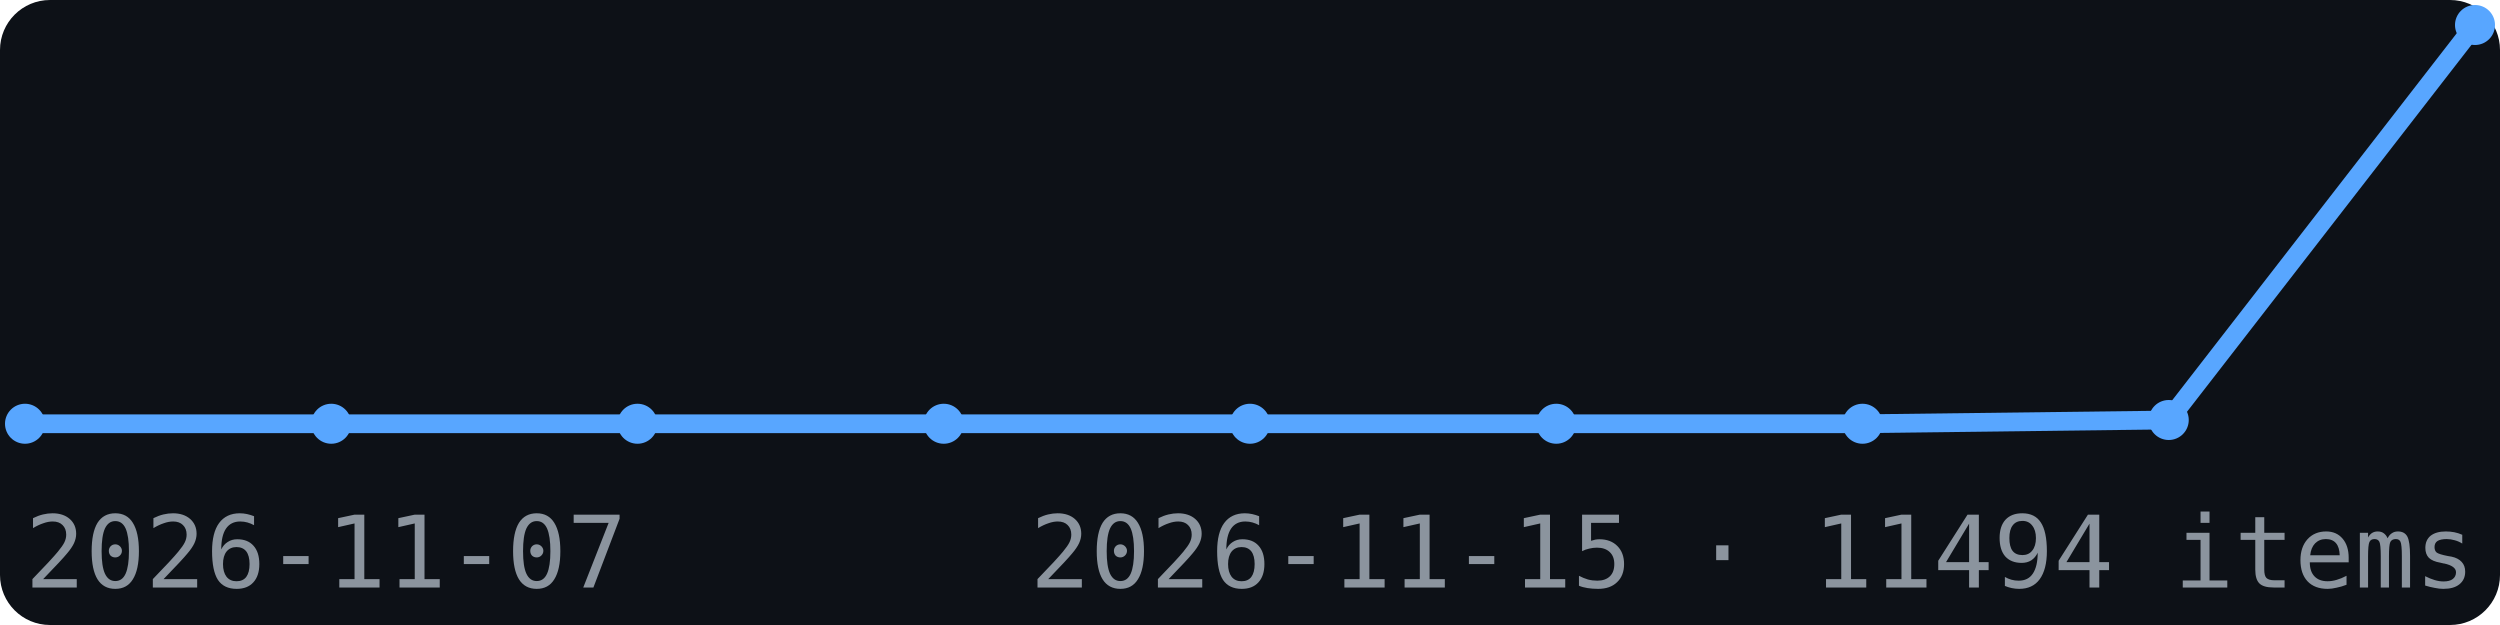
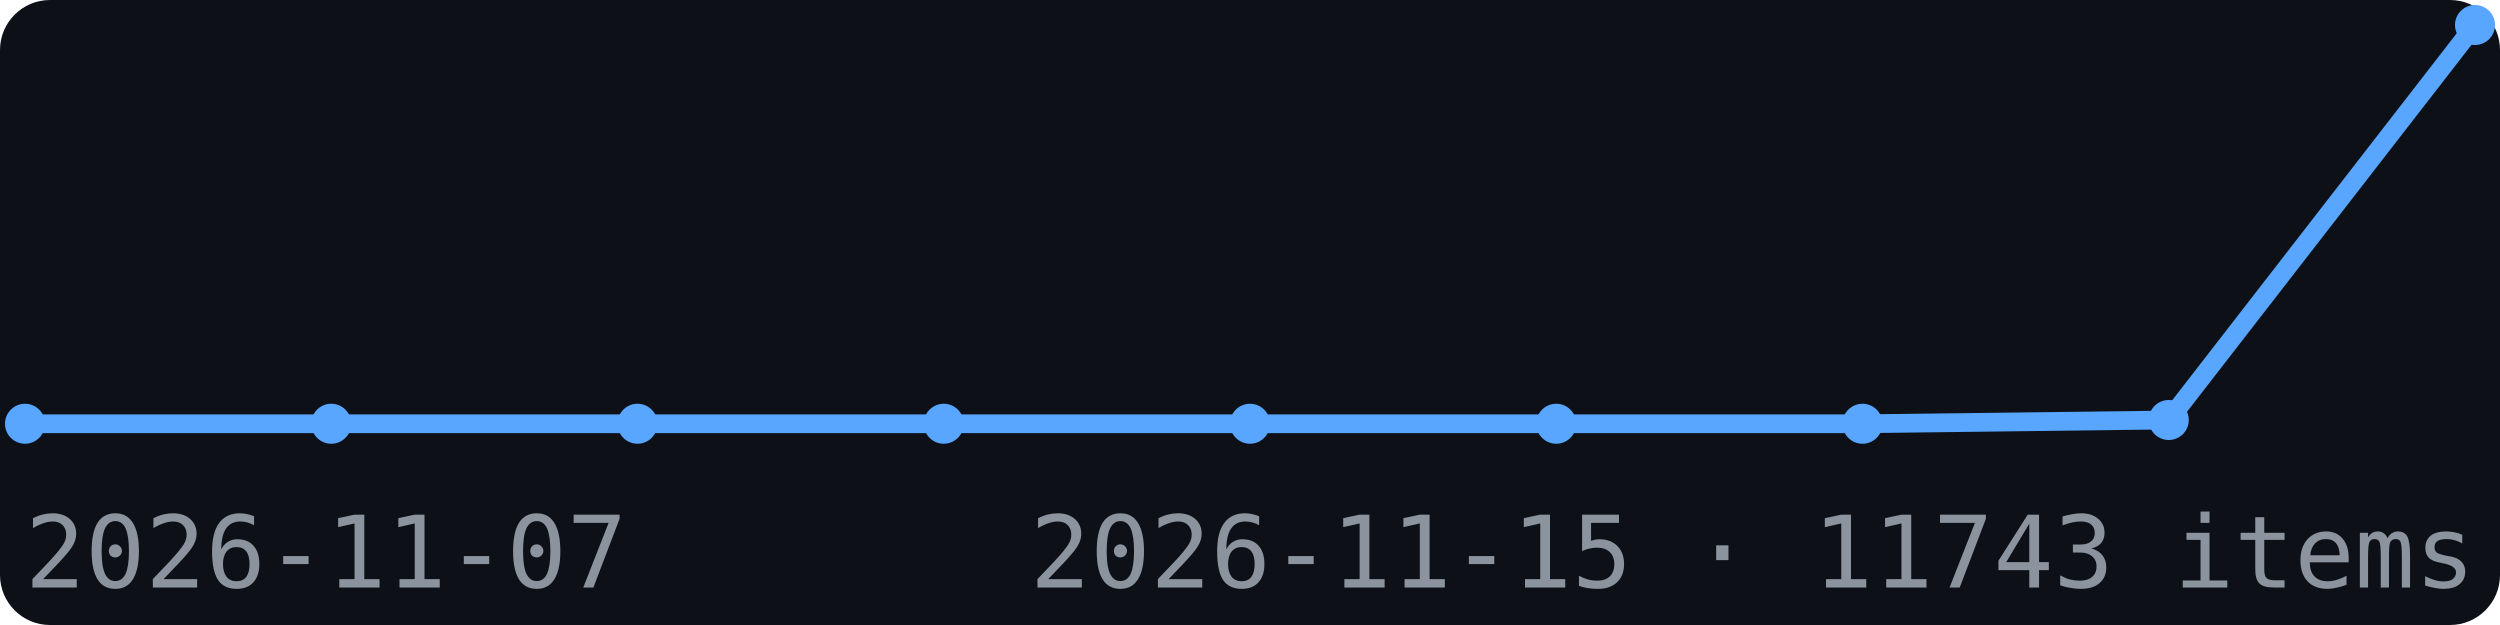
<svg xmlns="http://www.w3.org/2000/svg" width="200" height="50" viewBox="0 0 200 50" font-family="monospace">
  <rect width="200" height="50" fill="#0d1117" rx="4" />
  <polyline points="2.0,33.9 26.5,33.9 51.0,33.9 75.5,33.9 100.0,33.9 124.5,33.9 149.0,33.9 173.5,33.6 198.0,2.0" fill="none" stroke="#58a6ff" stroke-width="1.5" />
  <circle cx="2.0" cy="33.9" r="1.6" fill="#58a6ff" />
  <circle cx="26.5" cy="33.9" r="1.6" fill="#58a6ff" />
  <circle cx="51.0" cy="33.9" r="1.6" fill="#58a6ff" />
  <circle cx="75.5" cy="33.9" r="1.6" fill="#58a6ff" />
  <circle cx="100.0" cy="33.9" r="1.6" fill="#58a6ff" />
  <circle cx="124.5" cy="33.9" r="1.6" fill="#58a6ff" />
  <circle cx="149.0" cy="33.9" r="1.6" fill="#58a6ff" />
  <circle cx="173.5" cy="33.6" r="1.6" fill="#58a6ff" />
  <circle cx="198.0" cy="2.0" r="1.6" fill="#58a6ff" />
  <text x="2" y="47" font-size="8" fill="#8b949e">2026-11-07</text>
-   <text x="198" y="47" font-size="8" fill="#8b949e" text-anchor="end">2026-11-15 · 11494 items</text>
+   <text x="198" y="47" font-size="8" fill="#8b949e" text-anchor="end">2026-11-15 · 11743 items</text>
</svg>
